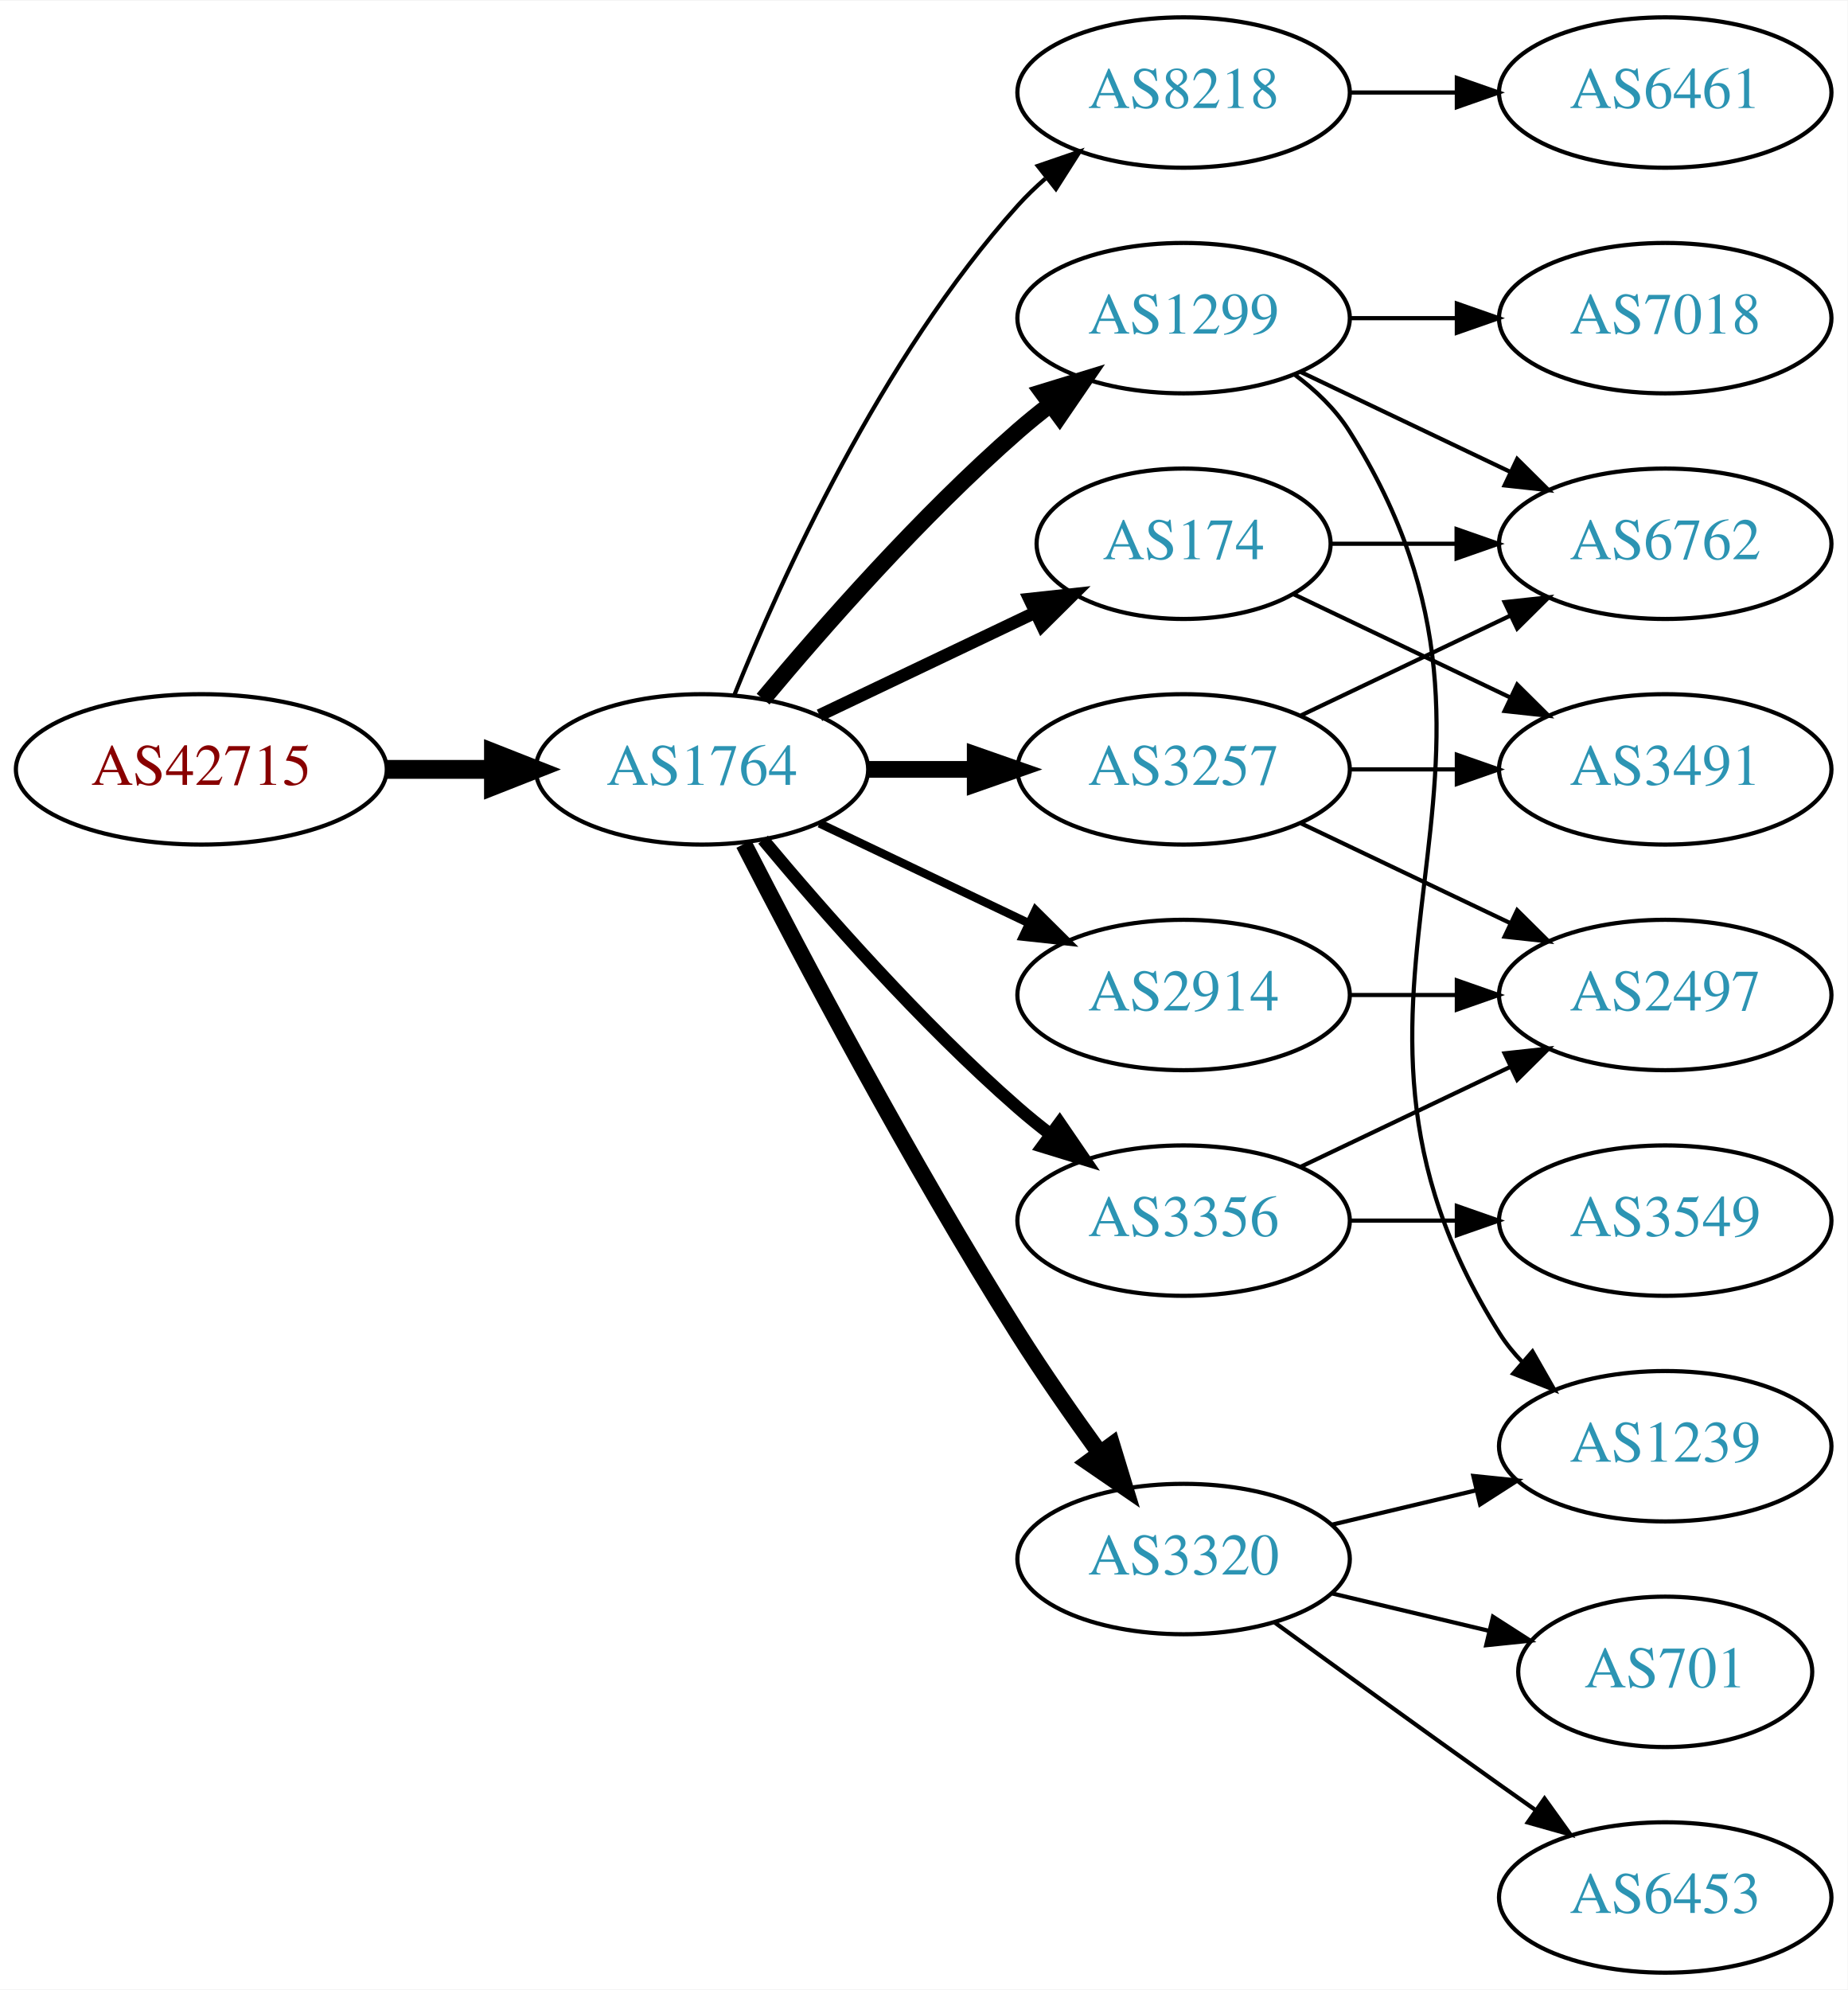
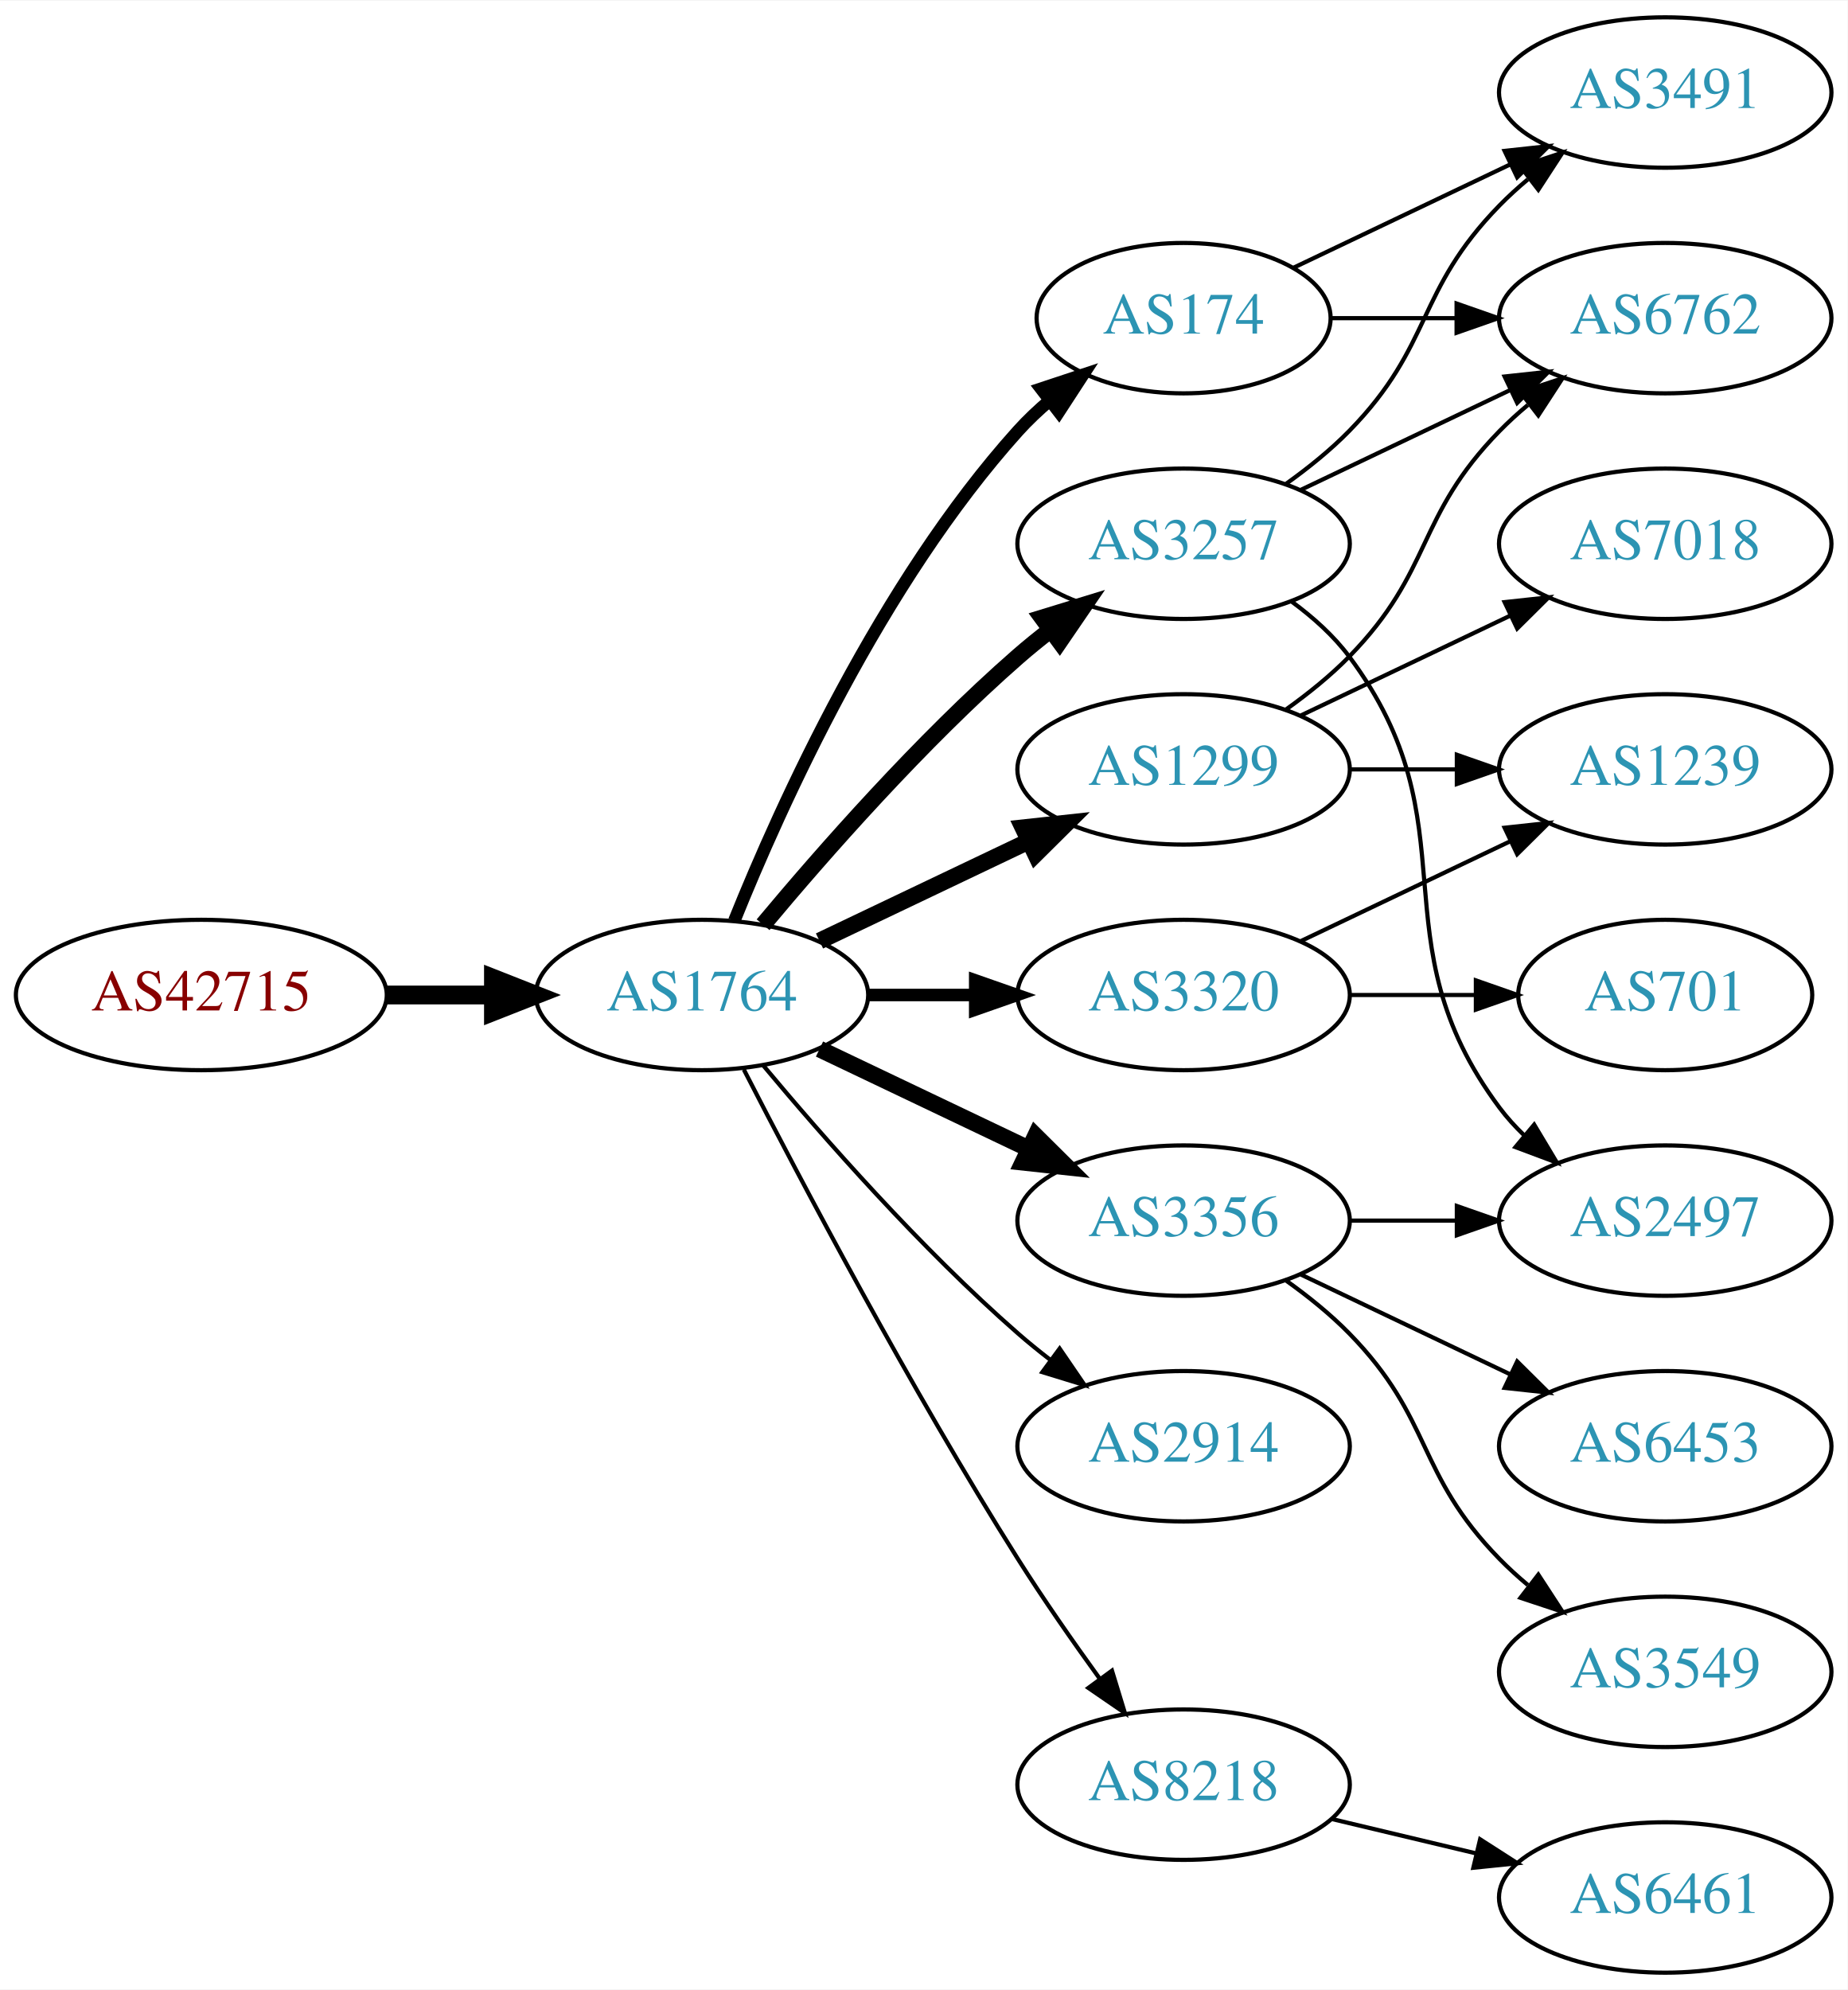
<svg xmlns="http://www.w3.org/2000/svg" xmlns:xlink="http://www.w3.org/1999/xlink" width="442pt" height="476pt" viewBox="0.00 0.00 442.27 476.00">
  <g id="graph0" class="graph" transform="scale(1 1) rotate(0) translate(4 472)">
    <polygon fill="white" stroke="none" points="-4,4 -4,-472 438.271,-472 438.271,4 -4,4" />
    <g id="node1" class="node">
      <g id="a_node1">
        <a xlink:href="/asn/42715" xlink:title="AS42715 ~ Crosat Austria GmbH [AT]">
-           <ellipse fill="#ffffff" stroke="black" cx="44.196" cy="-288" rx="44.393" ry="18" />
-           <text text-anchor="middle" x="44.196" y="-284.3" font-family="Times,serif" font-size="14.00" fill="#880000">AS42715</text>
+           <ellipse fill="#ffffff" stroke="black" cx="44.196" cy="-234" rx="44.393" ry="18" />
+           <text text-anchor="middle" x="44.196" y="-230.3" font-family="Times,serif" font-size="14.00" fill="#880000">AS42715</text>
        </a>
      </g>
    </g>
    <g id="node2" class="node">
      <g id="a_node2">
        <a xlink:href="/asn/1764" xlink:title="AS1764 ~ NEXTLAYER-AS [AT]">
-           <ellipse fill="#ffffff" stroke="black" cx="164.039" cy="-288" rx="39.794" ry="18" />
-           <text text-anchor="middle" x="164.039" y="-284.3" font-family="Times,serif" font-size="14.00" fill="#2c94b3">AS1764</text>
+           <ellipse fill="#ffffff" stroke="black" cx="164.039" cy="-234" rx="39.794" ry="18" />
+           <text text-anchor="middle" x="164.039" y="-230.3" font-family="Times,serif" font-size="14.00" fill="#2c94b3">AS1764</text>
        </a>
      </g>
    </g>
    <g id="edge1" class="edge">
-       <path fill="none" stroke="black" stroke-width="4.5" d="M88.407,-288C96.72,-288 105.482,-288 113.965,-288" />
-       <polygon fill="black" stroke="black" stroke-width="4.5" points="114.123,-291.938 124.123,-288 114.123,-284.063 114.123,-291.938" />
+       <path fill="none" stroke="black" stroke-width="4.5" d="M88.407,-234C96.72,-234 105.482,-234 113.965,-234" />
+       <polygon fill="black" stroke="black" stroke-width="4.5" points="114.123,-237.938 124.123,-234 114.123,-230.063 114.123,-237.938" />
    </g>
    <g id="node3" class="node">
      <g id="a_node3">
-         <a xlink:href="/asn/8218" xlink:title="AS8218 ~ legacy Neotelecoms [FR]">
-           <ellipse fill="#ffffff" stroke="black" cx="279.332" cy="-450" rx="39.794" ry="18" />
-           <text text-anchor="middle" x="279.332" y="-446.3" font-family="Times,serif" font-size="14.00" fill="#2c94b3">AS8218</text>
+         <a xlink:href="/asn/3257" xlink:title="AS3257 ~ GTT [DE]">
+           <ellipse fill="#ffffff" stroke="black" cx="279.332" cy="-342" rx="39.794" ry="18" />
+           <text text-anchor="middle" x="279.332" y="-338.3" font-family="Times,serif" font-size="14.00" fill="#2c94b3">AS3257</text>
        </a>
      </g>
    </g>
    <g id="edge2" class="edge">
-       <path fill="none" stroke="black" d="M171.786,-305.787C182.837,-333.243 206.891,-386.578 239.685,-423 241.688,-425.224 243.906,-427.363 246.239,-429.397" />
-       <polygon fill="black" stroke="black" points="244.437,-432.433 254.458,-435.873 248.769,-426.935 244.437,-432.433" />
+       <path fill="none" stroke="black" stroke-width="4" d="M178.669,-250.817C192.951,-267.929 216.498,-294.745 239.685,-315 242.151,-317.154 244.789,-319.294 247.487,-321.372" />
+       <polygon fill="black" stroke="black" stroke-width="4" points="245.512,-324.264 255.641,-327.37 249.66,-318.625 245.512,-324.264" />
    </g>
    <g id="node4" class="node">
      <g id="a_node4">
-         <a xlink:href="/asn/1299" xlink:title="AS1299 ~ Telia Carrier [EU]">
-           <ellipse fill="#ffffff" stroke="black" cx="279.332" cy="-396" rx="39.794" ry="18" />
-           <text text-anchor="middle" x="279.332" y="-392.3" font-family="Times,serif" font-size="14.00" fill="#2c94b3">AS1299</text>
+         <a xlink:href="/asn/3320" xlink:title="AS3320 ~ DTAG [DE]">
+           <ellipse fill="#ffffff" stroke="black" cx="279.332" cy="-234" rx="39.794" ry="18" />
+           <text text-anchor="middle" x="279.332" y="-230.3" font-family="Times,serif" font-size="14.00" fill="#2c94b3">AS3320</text>
        </a>
      </g>
    </g>
    <g id="edge3" class="edge">
-       <path fill="none" stroke="black" stroke-width="4" d="M178.669,-304.817C192.951,-321.929 216.498,-348.745 239.685,-369 242.151,-371.154 244.789,-373.294 247.487,-375.372" />
-       <polygon fill="black" stroke="black" stroke-width="4" points="245.512,-378.264 255.641,-381.37 249.66,-372.625 245.512,-378.264" />
+       <path fill="none" stroke="black" stroke-width="3" d="M203.711,-234C211.914,-234 220.678,-234 229.21,-234" />
+       <polygon fill="black" stroke="black" stroke-width="3" points="229.449,-237.5 239.449,-234 229.449,-230.5 229.449,-237.5" />
    </g>
    <g id="node5" class="node">
      <g id="a_node5">
-         <a xlink:href="/asn/2914" xlink:title="AS2914 ~ NTT America, Inc. [US]">
-           <ellipse fill="#ffffff" stroke="black" cx="279.332" cy="-234" rx="39.794" ry="18" />
-           <text text-anchor="middle" x="279.332" y="-230.3" font-family="Times,serif" font-size="14.00" fill="#2c94b3">AS2914</text>
-         </a>
-       </g>
-     </g>
-     <g id="edge4" class="edge">
-       <path fill="none" stroke="black" stroke-width="2" d="M192.175,-275.066C207.169,-267.919 225.99,-258.948 242.213,-251.215" />
-       <polygon fill="black" stroke="black" stroke-width="2" points="243.895,-254.291 251.417,-246.829 240.884,-247.972 243.895,-254.291" />
-     </g>
-     <g id="node6" class="node">
-       <g id="a_node6">
-         <a xlink:href="/asn/3257" xlink:title="AS3257 ~ GTT [DE]">
-           <ellipse fill="#ffffff" stroke="black" cx="279.332" cy="-288" rx="39.794" ry="18" />
-           <text text-anchor="middle" x="279.332" y="-284.3" font-family="Times,serif" font-size="14.00" fill="#2c94b3">AS3257</text>
-         </a>
-       </g>
-     </g>
-     <g id="edge5" class="edge">
-       <path fill="none" stroke="black" stroke-width="4" d="M203.711,-288C211.914,-288 220.678,-288 229.21,-288" />
-       <polygon fill="black" stroke="black" stroke-width="4" points="229.449,-291.5 239.449,-288 229.449,-284.5 229.449,-291.5" />
-     </g>
-     <g id="node7" class="node">
-       <g id="a_node7">
        <a xlink:href="/asn/3356" xlink:title="AS3356 ~ Level 3 Parent, LLC [US]">
          <ellipse fill="#ffffff" stroke="black" cx="279.332" cy="-180" rx="39.794" ry="18" />
          <text text-anchor="middle" x="279.332" y="-176.3" font-family="Times,serif" font-size="14.00" fill="#2c94b3">AS3356</text>
        </a>
      </g>
    </g>
+     <g id="edge4" class="edge">
+       <path fill="none" stroke="black" stroke-width="4" d="M192.175,-221.066C207.169,-213.919 225.99,-204.948 242.213,-197.215" />
+       <polygon fill="black" stroke="black" stroke-width="4" points="243.895,-200.291 251.417,-192.829 240.884,-193.972 243.895,-200.291" />
+     </g>
+     <g id="node6" class="node">
+       <g id="a_node6">
+         <a xlink:href="/asn/1299" xlink:title="AS1299 ~ Telia Carrier [EU]">
+           <ellipse fill="#ffffff" stroke="black" cx="279.332" cy="-288" rx="39.794" ry="18" />
+           <text text-anchor="middle" x="279.332" y="-284.3" font-family="Times,serif" font-size="14.00" fill="#2c94b3">AS1299</text>
+         </a>
+       </g>
+     </g>
+     <g id="edge5" class="edge">
+       <path fill="none" stroke="black" stroke-width="4" d="M192.175,-246.934C207.169,-254.081 225.99,-263.052 242.213,-270.785" />
+       <polygon fill="black" stroke="black" stroke-width="4" points="240.884,-274.028 251.417,-275.171 243.895,-267.709 240.884,-274.028" />
+     </g>
+     <g id="node7" class="node">
+       <g id="a_node7">
+         <a xlink:href="/asn/174" xlink:title="AS174 ~ Cogent Communications [US]">
+           <ellipse fill="#ffffff" stroke="black" cx="279.332" cy="-396" rx="35.194" ry="18" />
+           <text text-anchor="middle" x="279.332" y="-392.3" font-family="Times,serif" font-size="14.00" fill="#2c94b3">AS174</text>
+         </a>
+       </g>
+     </g>
    <g id="edge6" class="edge">
-       <path fill="none" stroke="black" stroke-width="3" d="M178.669,-271.183C192.951,-254.071 216.498,-227.255 239.685,-207 242.151,-204.846 244.789,-202.706 247.487,-200.628" />
-       <polygon fill="black" stroke="black" stroke-width="3" points="249.66,-203.375 255.641,-194.63 245.512,-197.736 249.66,-203.375" />
+       <path fill="none" stroke="black" stroke-width="3" d="M171.786,-251.787C182.837,-279.243 206.891,-332.578 239.685,-369 242.001,-371.572 244.606,-374.03 247.341,-376.343" />
+       <polygon fill="black" stroke="black" stroke-width="3" points="245.207,-379.117 255.264,-382.448 249.479,-373.572 245.207,-379.117" />
    </g>
    <g id="node8" class="node">
      <g id="a_node8">
-         <a xlink:href="/asn/174" xlink:title="AS174 ~ Cogent Communications [US]">
-           <ellipse fill="#ffffff" stroke="black" cx="279.332" cy="-342" rx="35.194" ry="18" />
-           <text text-anchor="middle" x="279.332" y="-338.3" font-family="Times,serif" font-size="14.00" fill="#2c94b3">AS174</text>
+         <a xlink:href="/asn/2914" xlink:title="AS2914 ~ NTT America, Inc. [US]">
+           <ellipse fill="#ffffff" stroke="black" cx="279.332" cy="-126" rx="39.794" ry="18" />
+           <text text-anchor="middle" x="279.332" y="-122.3" font-family="Times,serif" font-size="14.00" fill="#2c94b3">AS2914</text>
        </a>
      </g>
    </g>
    <g id="edge7" class="edge">
-       <path fill="none" stroke="black" stroke-width="3" d="M192.175,-300.934C207.607,-308.29 227.092,-317.577 243.628,-325.459" />
-       <polygon fill="black" stroke="black" stroke-width="3" points="242.436,-328.768 252.969,-329.911 245.448,-322.449 242.436,-328.768" />
+       <path fill="none" stroke="black" d="M178.669,-217.183C192.951,-200.071 216.498,-173.255 239.685,-153 242.151,-150.846 244.789,-148.706 247.487,-146.628" />
+       <polygon fill="black" stroke="black" points="249.66,-149.375 255.641,-140.63 245.512,-143.736 249.66,-149.375" />
    </g>
    <g id="node9" class="node">
      <g id="a_node9">
-         <a xlink:href="/asn/3320" xlink:title="AS3320 ~ DTAG [DE]">
-           <ellipse fill="#ffffff" stroke="black" cx="279.332" cy="-99" rx="39.794" ry="18" />
-           <text text-anchor="middle" x="279.332" y="-95.3" font-family="Times,serif" font-size="14.00" fill="#2c94b3">AS3320</text>
+         <a xlink:href="/asn/8218" xlink:title="AS8218 ~ legacy Neotelecoms [FR]">
+           <ellipse fill="#ffffff" stroke="black" cx="279.332" cy="-45" rx="39.794" ry="18" />
+           <text text-anchor="middle" x="279.332" y="-41.3" font-family="Times,serif" font-size="14.00" fill="#2c94b3">AS8218</text>
        </a>
      </g>
    </g>
    <g id="edge8" class="edge">
-       <path fill="none" stroke="black" stroke-width="4" d="M174.065,-270.148C187.501,-243.945 213.95,-193.763 239.685,-153 245.748,-143.396 252.868,-133.187 259.333,-124.261" />
-       <polygon fill="black" stroke="black" stroke-width="4" points="262.185,-126.291 265.276,-116.157 256.54,-122.152 262.185,-126.291" />
+       <path fill="none" stroke="black" d="M174.065,-216.148C187.501,-189.945 213.95,-139.763 239.685,-99 245.748,-89.396 252.868,-79.187 259.333,-70.261" />
+       <polygon fill="black" stroke="black" points="262.185,-72.291 265.276,-62.157 256.54,-68.152 262.185,-72.291" />
    </g>
    <g id="node10" class="node">
      <g id="a_node10">
-         <a xlink:href="/asn/6461" xlink:title="AS6461 ~ Zayo Bandwidth [US]">
+         <a xlink:href="/asn/3491" xlink:title="AS3491 ~ PCCW Global, Inc. [US]">
          <ellipse fill="#ffffff" stroke="black" cx="394.625" cy="-450" rx="39.794" ry="18" />
-           <text text-anchor="middle" x="394.625" y="-446.3" font-family="Times,serif" font-size="14.00" fill="#2c94b3">AS6461</text>
+           <text text-anchor="middle" x="394.625" y="-446.3" font-family="Times,serif" font-size="14.00" fill="#2c94b3">AS3491</text>
        </a>
      </g>
    </g>
    <g id="edge9" class="edge">
-       <path fill="none" stroke="black" d="M319.004,-450C327.207,-450 335.971,-450 344.503,-450" />
-       <polygon fill="black" stroke="black" points="344.742,-453.5 354.742,-450 344.742,-446.5 344.742,-453.5" />
+       <path fill="none" stroke="black" d="M303.926,-356.389C309.182,-360.148 314.513,-364.437 318.978,-369 339.151,-389.617 334.806,-402.383 354.978,-423 357.071,-425.139 359.354,-427.218 361.731,-429.21" />
+       <polygon fill="black" stroke="black" points="359.974,-432.275 370.031,-435.611 364.249,-426.732 359.974,-432.275" />
    </g>
    <g id="node11" class="node">
      <g id="a_node11">
-         <a xlink:href="/asn/7018" xlink:title="AS7018 ~ AT&amp;T Services, Inc. [US]">
+         <a xlink:href="/asn/6762" xlink:title="AS6762 ~ TELECOM ITALIA SPARKLE S.p.A. [IT]">
          <ellipse fill="#ffffff" stroke="black" cx="394.625" cy="-396" rx="39.794" ry="18" />
-           <text text-anchor="middle" x="394.625" y="-392.3" font-family="Times,serif" font-size="14.00" fill="#2c94b3">AS7018</text>
+           <text text-anchor="middle" x="394.625" y="-392.3" font-family="Times,serif" font-size="14.00" fill="#2c94b3">AS6762</text>
        </a>
      </g>
    </g>
    <g id="edge10" class="edge">
-       <path fill="none" stroke="black" d="M319.004,-396C327.207,-396 335.971,-396 344.503,-396" />
-       <polygon fill="black" stroke="black" points="344.742,-399.5 354.742,-396 344.742,-392.5 344.742,-399.5" />
+       <path fill="none" stroke="black" d="M307.468,-354.934C322.462,-362.081 341.283,-371.052 357.506,-378.785" />
+       <polygon fill="black" stroke="black" points="356.177,-382.028 366.71,-383.171 359.188,-375.709 356.177,-382.028" />
    </g>
    <g id="node12" class="node">
      <g id="a_node12">
-         <a xlink:href="/asn/6762" xlink:title="AS6762 ~ TELECOM ITALIA SPARKLE S.p.A. [IT]">
-           <ellipse fill="#ffffff" stroke="black" cx="394.625" cy="-342" rx="39.794" ry="18" />
-           <text text-anchor="middle" x="394.625" y="-338.3" font-family="Times,serif" font-size="14.00" fill="#2c94b3">AS6762</text>
+         <a xlink:href="/asn/2497" xlink:title="AS2497 ~ Internet Initiative Japan Inc. [JP]">
+           <ellipse fill="#ffffff" stroke="black" cx="394.625" cy="-180" rx="39.794" ry="18" />
+           <text text-anchor="middle" x="394.625" y="-176.3" font-family="Times,serif" font-size="14.00" fill="#2c94b3">AS2497</text>
        </a>
      </g>
    </g>
    <g id="edge11" class="edge">
-       <path fill="none" stroke="black" d="M307.468,-383.066C322.462,-375.919 341.283,-366.948 357.506,-359.215" />
-       <polygon fill="black" stroke="black" points="359.188,-362.291 366.71,-354.829 356.177,-355.972 359.188,-362.291" />
+       <path fill="none" stroke="black" d="M305.262,-328.118C310.338,-324.389 315.256,-319.984 318.978,-315 349.249,-274.458 324.707,-247.542 354.978,-207 356.723,-204.664 358.73,-202.455 360.893,-200.383" />
+       <polygon fill="black" stroke="black" points="363.253,-202.973 368.694,-193.882 358.771,-197.595 363.253,-202.973" />
    </g>
    <g id="node13" class="node">
      <g id="a_node13">
+         <a xlink:href="/asn/701" xlink:title="AS701 ~ UUNET [US]">
+           <ellipse fill="#ffffff" stroke="black" cx="394.625" cy="-234" rx="35.194" ry="18" />
+           <text text-anchor="middle" x="394.625" y="-230.3" font-family="Times,serif" font-size="14.00" fill="#2c94b3">AS701</text>
+         </a>
+       </g>
+     </g>
+     <g id="edge12" class="edge">
+       <path fill="none" stroke="black" d="M319.004,-234C328.709,-234 339.2,-234 349.163,-234" />
+       <polygon fill="black" stroke="black" points="349.299,-237.5 359.299,-234 349.299,-230.5 349.299,-237.5" />
+     </g>
+     <g id="node14" class="node">
+       <g id="a_node14">
        <a xlink:href="/asn/1239" xlink:title="AS1239 ~ Sprint [US]">
-           <ellipse fill="#ffffff" stroke="black" cx="394.625" cy="-126" rx="39.794" ry="18" />
-           <text text-anchor="middle" x="394.625" y="-122.3" font-family="Times,serif" font-size="14.00" fill="#2c94b3">AS1239</text>
-         </a>
-       </g>
-     </g>
-     <g id="edge12" class="edge">
-       <path fill="none" stroke="black" d="M305.858,-382.528C310.903,-378.777 315.658,-374.26 318.978,-369 370.928,-286.7 303.028,-235.3 354.978,-153 356.534,-150.534 358.406,-148.232 360.475,-146.095" />
-       <polygon fill="black" stroke="black" points="362.845,-148.673 368.099,-139.472 358.254,-143.389 362.845,-148.673" />
+           <ellipse fill="#ffffff" stroke="black" cx="394.625" cy="-288" rx="39.794" ry="18" />
+           <text text-anchor="middle" x="394.625" y="-284.3" font-family="Times,serif" font-size="14.00" fill="#2c94b3">AS1239</text>
+         </a>
+       </g>
+     </g>
+     <g id="edge13" class="edge">
+       <path fill="none" stroke="black" d="M307.468,-246.934C322.462,-254.081 341.283,-263.052 357.506,-270.785" />
+       <polygon fill="black" stroke="black" points="356.177,-274.028 366.71,-275.171 359.188,-267.709 356.177,-274.028" />
+     </g>
+     <g id="edge15" class="edge">
+       <path fill="none" stroke="black" d="M319.004,-180C327.207,-180 335.971,-180 344.503,-180" />
+       <polygon fill="black" stroke="black" points="344.742,-183.5 354.742,-180 344.742,-176.5 344.742,-183.5" />
    </g>
    <g id="node15" class="node">
      <g id="a_node15">
-         <a xlink:href="/asn/2497" xlink:title="AS2497 ~ Internet Initiative Japan Inc. [JP]">
-           <ellipse fill="#ffffff" stroke="black" cx="394.625" cy="-234" rx="39.794" ry="18" />
-           <text text-anchor="middle" x="394.625" y="-230.3" font-family="Times,serif" font-size="14.00" fill="#2c94b3">AS2497</text>
-         </a>
-       </g>
-     </g>
-     <g id="edge20" class="edge">
-       <path fill="none" stroke="black" d="M319.004,-234C327.207,-234 335.971,-234 344.503,-234" />
-       <polygon fill="black" stroke="black" points="344.742,-237.5 354.742,-234 344.742,-230.5 344.742,-237.5" />
-     </g>
-     <g id="edge15" class="edge">
+         <a xlink:href="/asn/3549" xlink:title="AS3549 ~ Level 3 Parent, LLC [US]">
+           <ellipse fill="#ffffff" stroke="black" cx="394.625" cy="-72" rx="39.794" ry="18" />
+           <text text-anchor="middle" x="394.625" y="-68.3" font-family="Times,serif" font-size="14.00" fill="#2c94b3">AS3549</text>
+         </a>
+       </g>
+     </g>
+     <g id="edge14" class="edge">
+       <path fill="none" stroke="black" d="M303.926,-165.611C309.182,-161.852 314.513,-157.563 318.978,-153 339.151,-132.383 334.806,-119.617 354.978,-99 357.071,-96.861 359.354,-94.782 361.731,-92.79" />
+       <polygon fill="black" stroke="black" points="364.249,-95.268 370.031,-86.389 359.974,-89.725 364.249,-95.268" />
+     </g>
+     <g id="node16" class="node">
+       <g id="a_node16">
+         <a xlink:href="/asn/6453" xlink:title="AS6453 ~ TATA COMMUNICATIONS (AMERICA) INC [US]">
+           <ellipse fill="#ffffff" stroke="black" cx="394.625" cy="-126" rx="39.794" ry="18" />
+           <text text-anchor="middle" x="394.625" y="-122.3" font-family="Times,serif" font-size="14.00" fill="#2c94b3">AS6453</text>
+         </a>
+       </g>
+     </g>
+     <g id="edge16" class="edge">
+       <path fill="none" stroke="black" d="M307.468,-167.066C322.462,-159.919 341.283,-150.948 357.506,-143.215" />
+       <polygon fill="black" stroke="black" points="359.188,-146.291 366.71,-138.829 356.177,-139.972 359.188,-146.291" />
+     </g>
+     <g id="edge19" class="edge">
+       <path fill="none" stroke="black" d="M303.926,-302.389C309.182,-306.148 314.513,-310.437 318.978,-315 339.151,-335.617 334.806,-348.383 354.978,-369 357.071,-371.139 359.354,-373.218 361.731,-375.21" />
+       <polygon fill="black" stroke="black" points="359.974,-378.275 370.031,-381.611 364.249,-372.732 359.974,-378.275" />
+     </g>
+     <g id="edge18" class="edge">
+       <path fill="none" stroke="black" d="M319.004,-288C327.207,-288 335.971,-288 344.503,-288" />
+       <polygon fill="black" stroke="black" points="344.742,-291.5 354.742,-288 344.742,-284.5 344.742,-291.5" />
+     </g>
+     <g id="node17" class="node">
+       <g id="a_node17">
+         <a xlink:href="/asn/7018" xlink:title="AS7018 ~ AT&amp;T Services, Inc. [US]">
+           <ellipse fill="#ffffff" stroke="black" cx="394.625" cy="-342" rx="39.794" ry="18" />
+           <text text-anchor="middle" x="394.625" y="-338.3" font-family="Times,serif" font-size="14.00" fill="#2c94b3">AS7018</text>
+         </a>
+       </g>
+     </g>
+     <g id="edge17" class="edge">
      <path fill="none" stroke="black" d="M307.468,-300.934C322.462,-308.081 341.283,-317.052 357.506,-324.785" />
      <polygon fill="black" stroke="black" points="356.177,-328.028 366.71,-329.171 359.188,-321.709 356.177,-328.028" />
    </g>
-     <g id="node14" class="node">
-       <g id="a_node14">
-         <a xlink:href="/asn/3491" xlink:title="AS3491 ~ PCCW Global, Inc. [US]">
-           <ellipse fill="#ffffff" stroke="black" cx="394.625" cy="-288" rx="39.794" ry="18" />
-           <text text-anchor="middle" x="394.625" y="-284.3" font-family="Times,serif" font-size="14.00" fill="#2c94b3">AS3491</text>
-         </a>
-       </g>
-     </g>
-     <g id="edge13" class="edge">
-       <path fill="none" stroke="black" d="M319.004,-288C327.207,-288 335.971,-288 344.503,-288" />
-       <polygon fill="black" stroke="black" points="344.742,-291.5 354.742,-288 344.742,-284.5 344.742,-291.5" />
-     </g>
-     <g id="edge14" class="edge">
-       <path fill="none" stroke="black" d="M307.468,-275.066C322.462,-267.919 341.283,-258.948 357.506,-251.215" />
-       <polygon fill="black" stroke="black" points="359.188,-254.291 366.71,-246.829 356.177,-247.972 359.188,-254.291" />
-     </g>
-     <g id="edge17" class="edge">
-       <path fill="none" stroke="black" d="M307.468,-192.934C322.462,-200.081 341.283,-209.052 357.506,-216.785" />
-       <polygon fill="black" stroke="black" points="356.177,-220.028 366.71,-221.171 359.188,-213.709 356.177,-220.028" />
-     </g>
-     <g id="node16" class="node">
-       <g id="a_node16">
-         <a xlink:href="/asn/3549" xlink:title="AS3549 ~ Level 3 Parent, LLC [US]">
-           <ellipse fill="#ffffff" stroke="black" cx="394.625" cy="-180" rx="39.794" ry="18" />
-           <text text-anchor="middle" x="394.625" y="-176.3" font-family="Times,serif" font-size="14.00" fill="#2c94b3">AS3549</text>
-         </a>
-       </g>
-     </g>
-     <g id="edge16" class="edge">
-       <path fill="none" stroke="black" d="M319.004,-180C327.207,-180 335.971,-180 344.503,-180" />
-       <polygon fill="black" stroke="black" points="344.742,-183.5 354.742,-180 344.742,-176.5 344.742,-183.5" />
-     </g>
-     <g id="edge18" class="edge">
-       <path fill="none" stroke="black" d="M314.631,-342C324.008,-342 334.358,-342 344.393,-342" />
-       <polygon fill="black" stroke="black" points="344.681,-345.5 354.681,-342 344.681,-338.5 344.681,-345.5" />
-     </g>
-     <g id="edge19" class="edge">
-       <path fill="none" stroke="black" d="M305.757,-329.881C321.059,-322.587 340.783,-313.186 357.665,-305.14" />
-       <polygon fill="black" stroke="black" points="359.184,-308.293 366.705,-300.831 356.172,-301.974 359.184,-308.293" />
-     </g>
-     <g id="edge23" class="edge">
-       <path fill="none" stroke="black" d="M314.939,-107.248C325.81,-109.838 337.964,-112.735 349.407,-115.462" />
-       <polygon fill="black" stroke="black" points="348.69,-118.889 359.229,-117.803 350.313,-112.08 348.69,-118.889" />
-     </g>
-     <g id="node17" class="node">
-       <g id="a_node17">
-         <a xlink:href="/asn/6453" xlink:title="AS6453 ~ TATA COMMUNICATIONS (AMERICA) INC [US]">
-           <ellipse fill="#ffffff" stroke="black" cx="394.625" cy="-18" rx="39.794" ry="18" />
-           <text text-anchor="middle" x="394.625" y="-14.3" font-family="Times,serif" font-size="14.00" fill="#2c94b3">AS6453</text>
-         </a>
-       </g>
-     </g>
    <g id="edge21" class="edge">
-       <path fill="none" stroke="black" d="M301.18,-83.778C316.114,-72.909 336.727,-57.975 354.978,-45 357.799,-42.995 360.742,-40.915 363.69,-38.841" />
-       <polygon fill="black" stroke="black" points="365.736,-41.681 371.914,-33.074 361.717,-35.95 365.736,-41.681" />
+       <path fill="none" stroke="black" d="M305.757,-408.119C321.059,-415.413 340.783,-424.814 357.665,-432.86" />
+       <polygon fill="black" stroke="black" points="356.172,-436.026 366.705,-437.169 359.184,-429.707 356.172,-436.026" />
+     </g>
+     <g id="edge22" class="edge">
+       <path fill="none" stroke="black" d="M314.631,-396C324.008,-396 334.358,-396 344.393,-396" />
+       <polygon fill="black" stroke="black" points="344.681,-399.5 354.681,-396 344.681,-392.5 344.681,-399.5" />
    </g>
    <g id="node18" class="node">
      <g id="a_node18">
-         <a xlink:href="/asn/701" xlink:title="AS701 ~ UUNET [US]">
-           <ellipse fill="#ffffff" stroke="black" cx="394.625" cy="-72" rx="35.194" ry="18" />
-           <text text-anchor="middle" x="394.625" y="-68.3" font-family="Times,serif" font-size="14.00" fill="#2c94b3">AS701</text>
-         </a>
-       </g>
-     </g>
-     <g id="edge22" class="edge">
-       <path fill="none" stroke="black" d="M314.939,-90.752C326.733,-87.942 340.038,-84.771 352.306,-81.847" />
-       <polygon fill="black" stroke="black" points="353.394,-85.186 362.311,-79.463 351.772,-78.376 353.394,-85.186" />
+         <a xlink:href="/asn/6461" xlink:title="AS6461 ~ Zayo Bandwidth [US]">
+           <ellipse fill="#ffffff" stroke="black" cx="394.625" cy="-18" rx="39.794" ry="18" />
+           <text text-anchor="middle" x="394.625" y="-14.3" font-family="Times,serif" font-size="14.00" fill="#2c94b3">AS6461</text>
+         </a>
+       </g>
+     </g>
+     <g id="edge20" class="edge">
+       <path fill="none" stroke="black" d="M314.939,-36.752C325.81,-34.162 337.964,-31.265 349.407,-28.538" />
+       <polygon fill="black" stroke="black" points="350.313,-31.92 359.229,-26.197 348.69,-25.111 350.313,-31.92" />
    </g>
  </g>
</svg>
